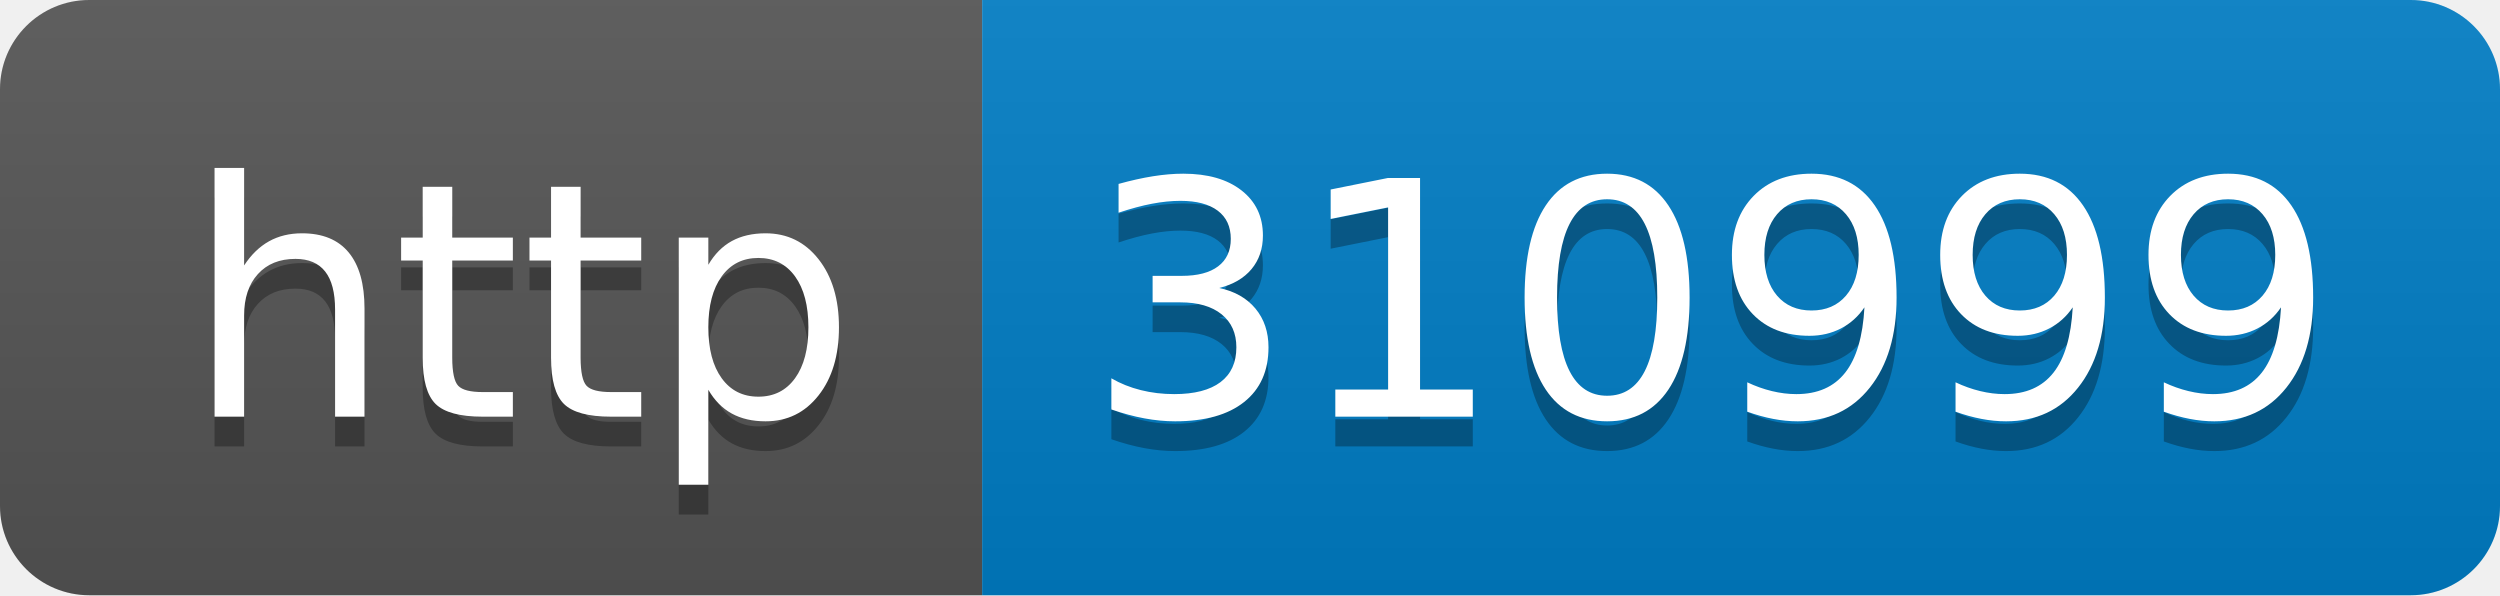
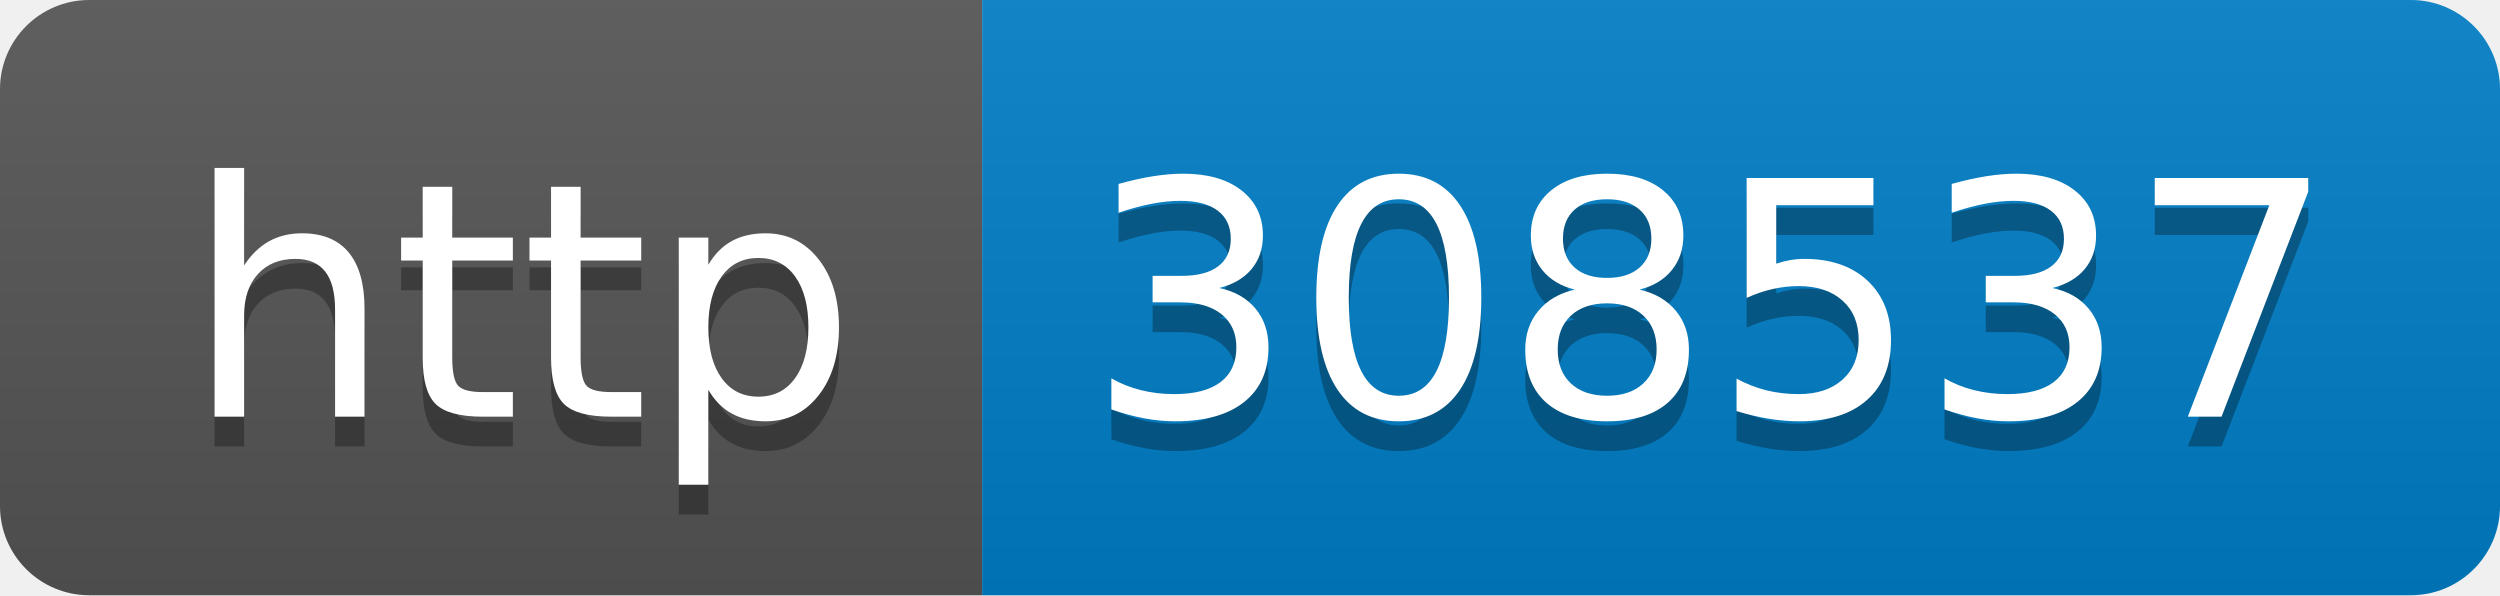
- <svg xmlns="http://www.w3.org/2000/svg" width="84" height="20" role="img" aria-label="http: 310999">
+ <svg xmlns="http://www.w3.org/2000/svg" width="84" height="20" role="img" aria-label="http: 308537">
  <linearGradient id="s" x2="0" y2="100%">
    <stop offset="0" stop-color="#bbb" stop-opacity=".1" />
    <stop offset="1" stop-opacity=".1" />
  </linearGradient>
  <clipPath id="r">
    <rect width="84" height="20" rx="3" fill="#fff" />
  </clipPath>
  <g clip-path="url(#r)">
    <rect width="33" height="20" fill="#555" />
    <rect x="33" width="51" height="20" fill="#007ec6" />
    <rect width="84" height="20" fill="url(#s)" />
  </g>
  <g fill="#fff" text-anchor="middle" font-family="Verdana,Geneva,DejaVu Sans,sans-serif" text-rendering="geometricPrecision" font-size="110">
    <text aria-hidden="true" x="175" y="150" fill="#010101" fill-opacity=".3" transform="scale(.1)" textLength="230">http</text>
    <text x="175" y="140" transform="scale(.1)" fill="#fff" textLength="230">http</text>
-     <text aria-hidden="true" x="575" y="150" fill="#010101" fill-opacity=".3" transform="scale(.1)" textLength="410">310999</text>
-     <text x="575" y="140" transform="scale(.1)" fill="#fff" textLength="410">310999</text>
+     <text aria-hidden="true" x="575" y="150" fill="#010101" fill-opacity=".3" transform="scale(.1)" textLength="410">308537</text>
+     <text x="575" y="140" transform="scale(.1)" fill="#fff" textLength="410">308537</text>
  </g>
</svg>
